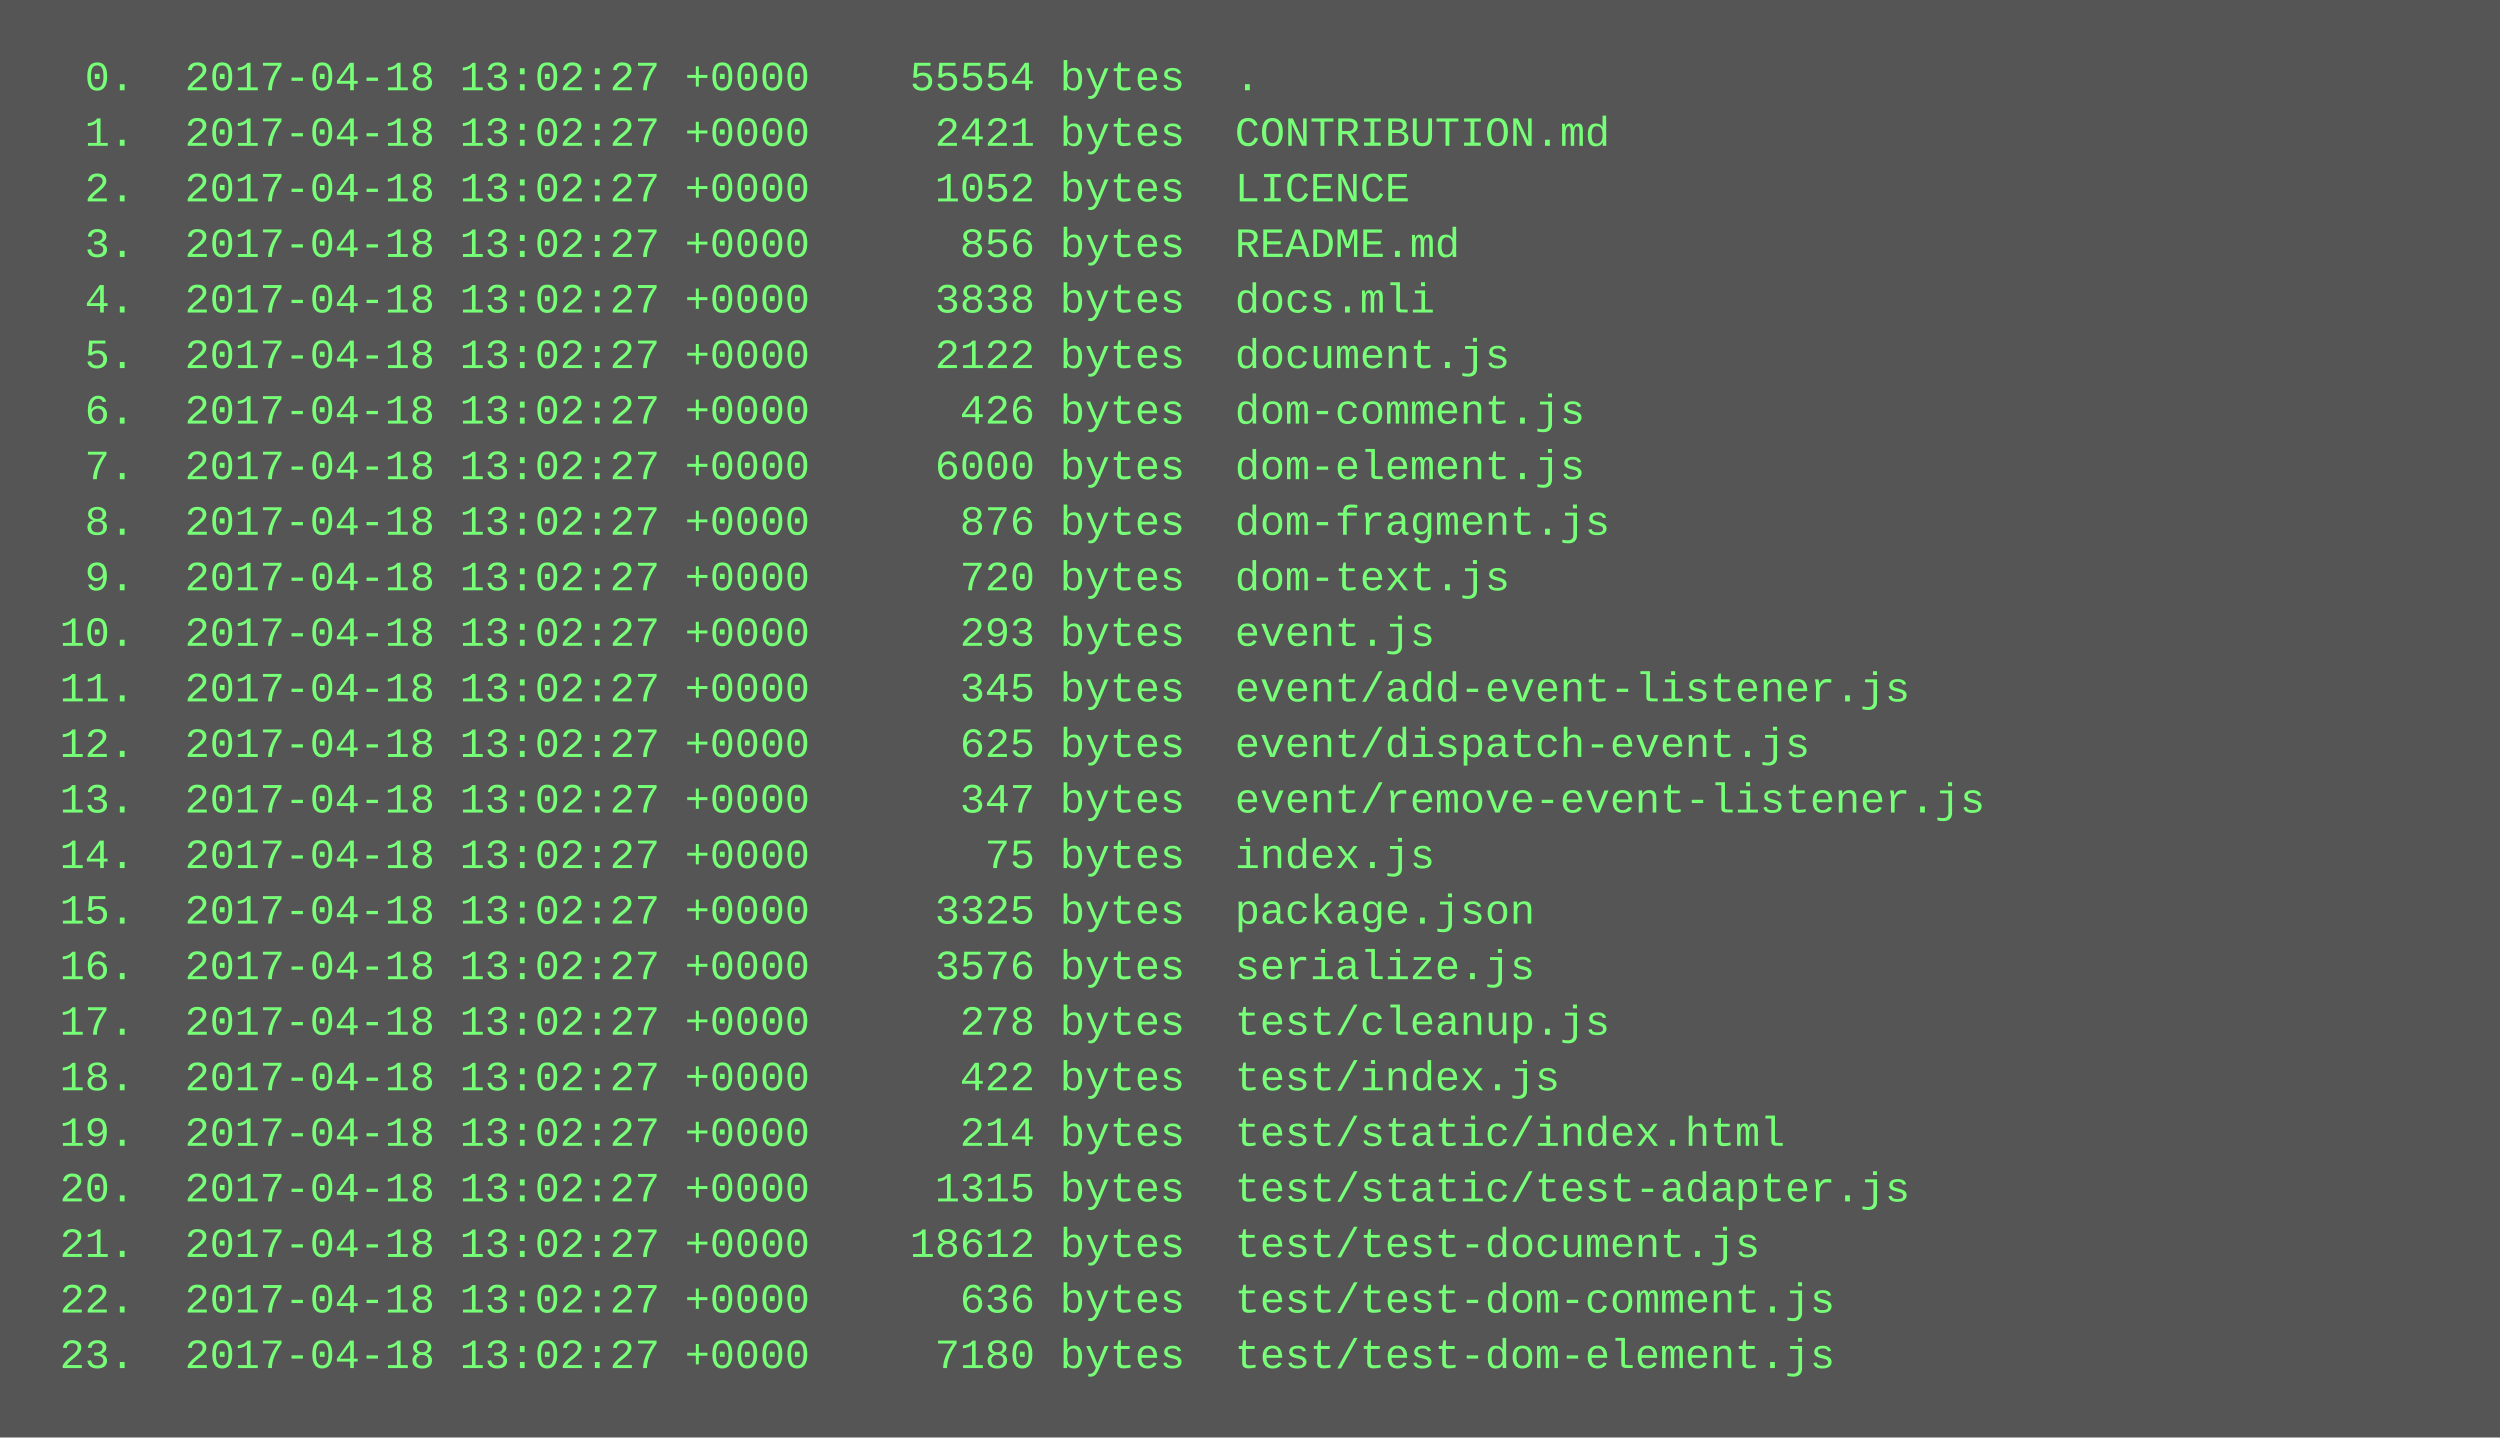
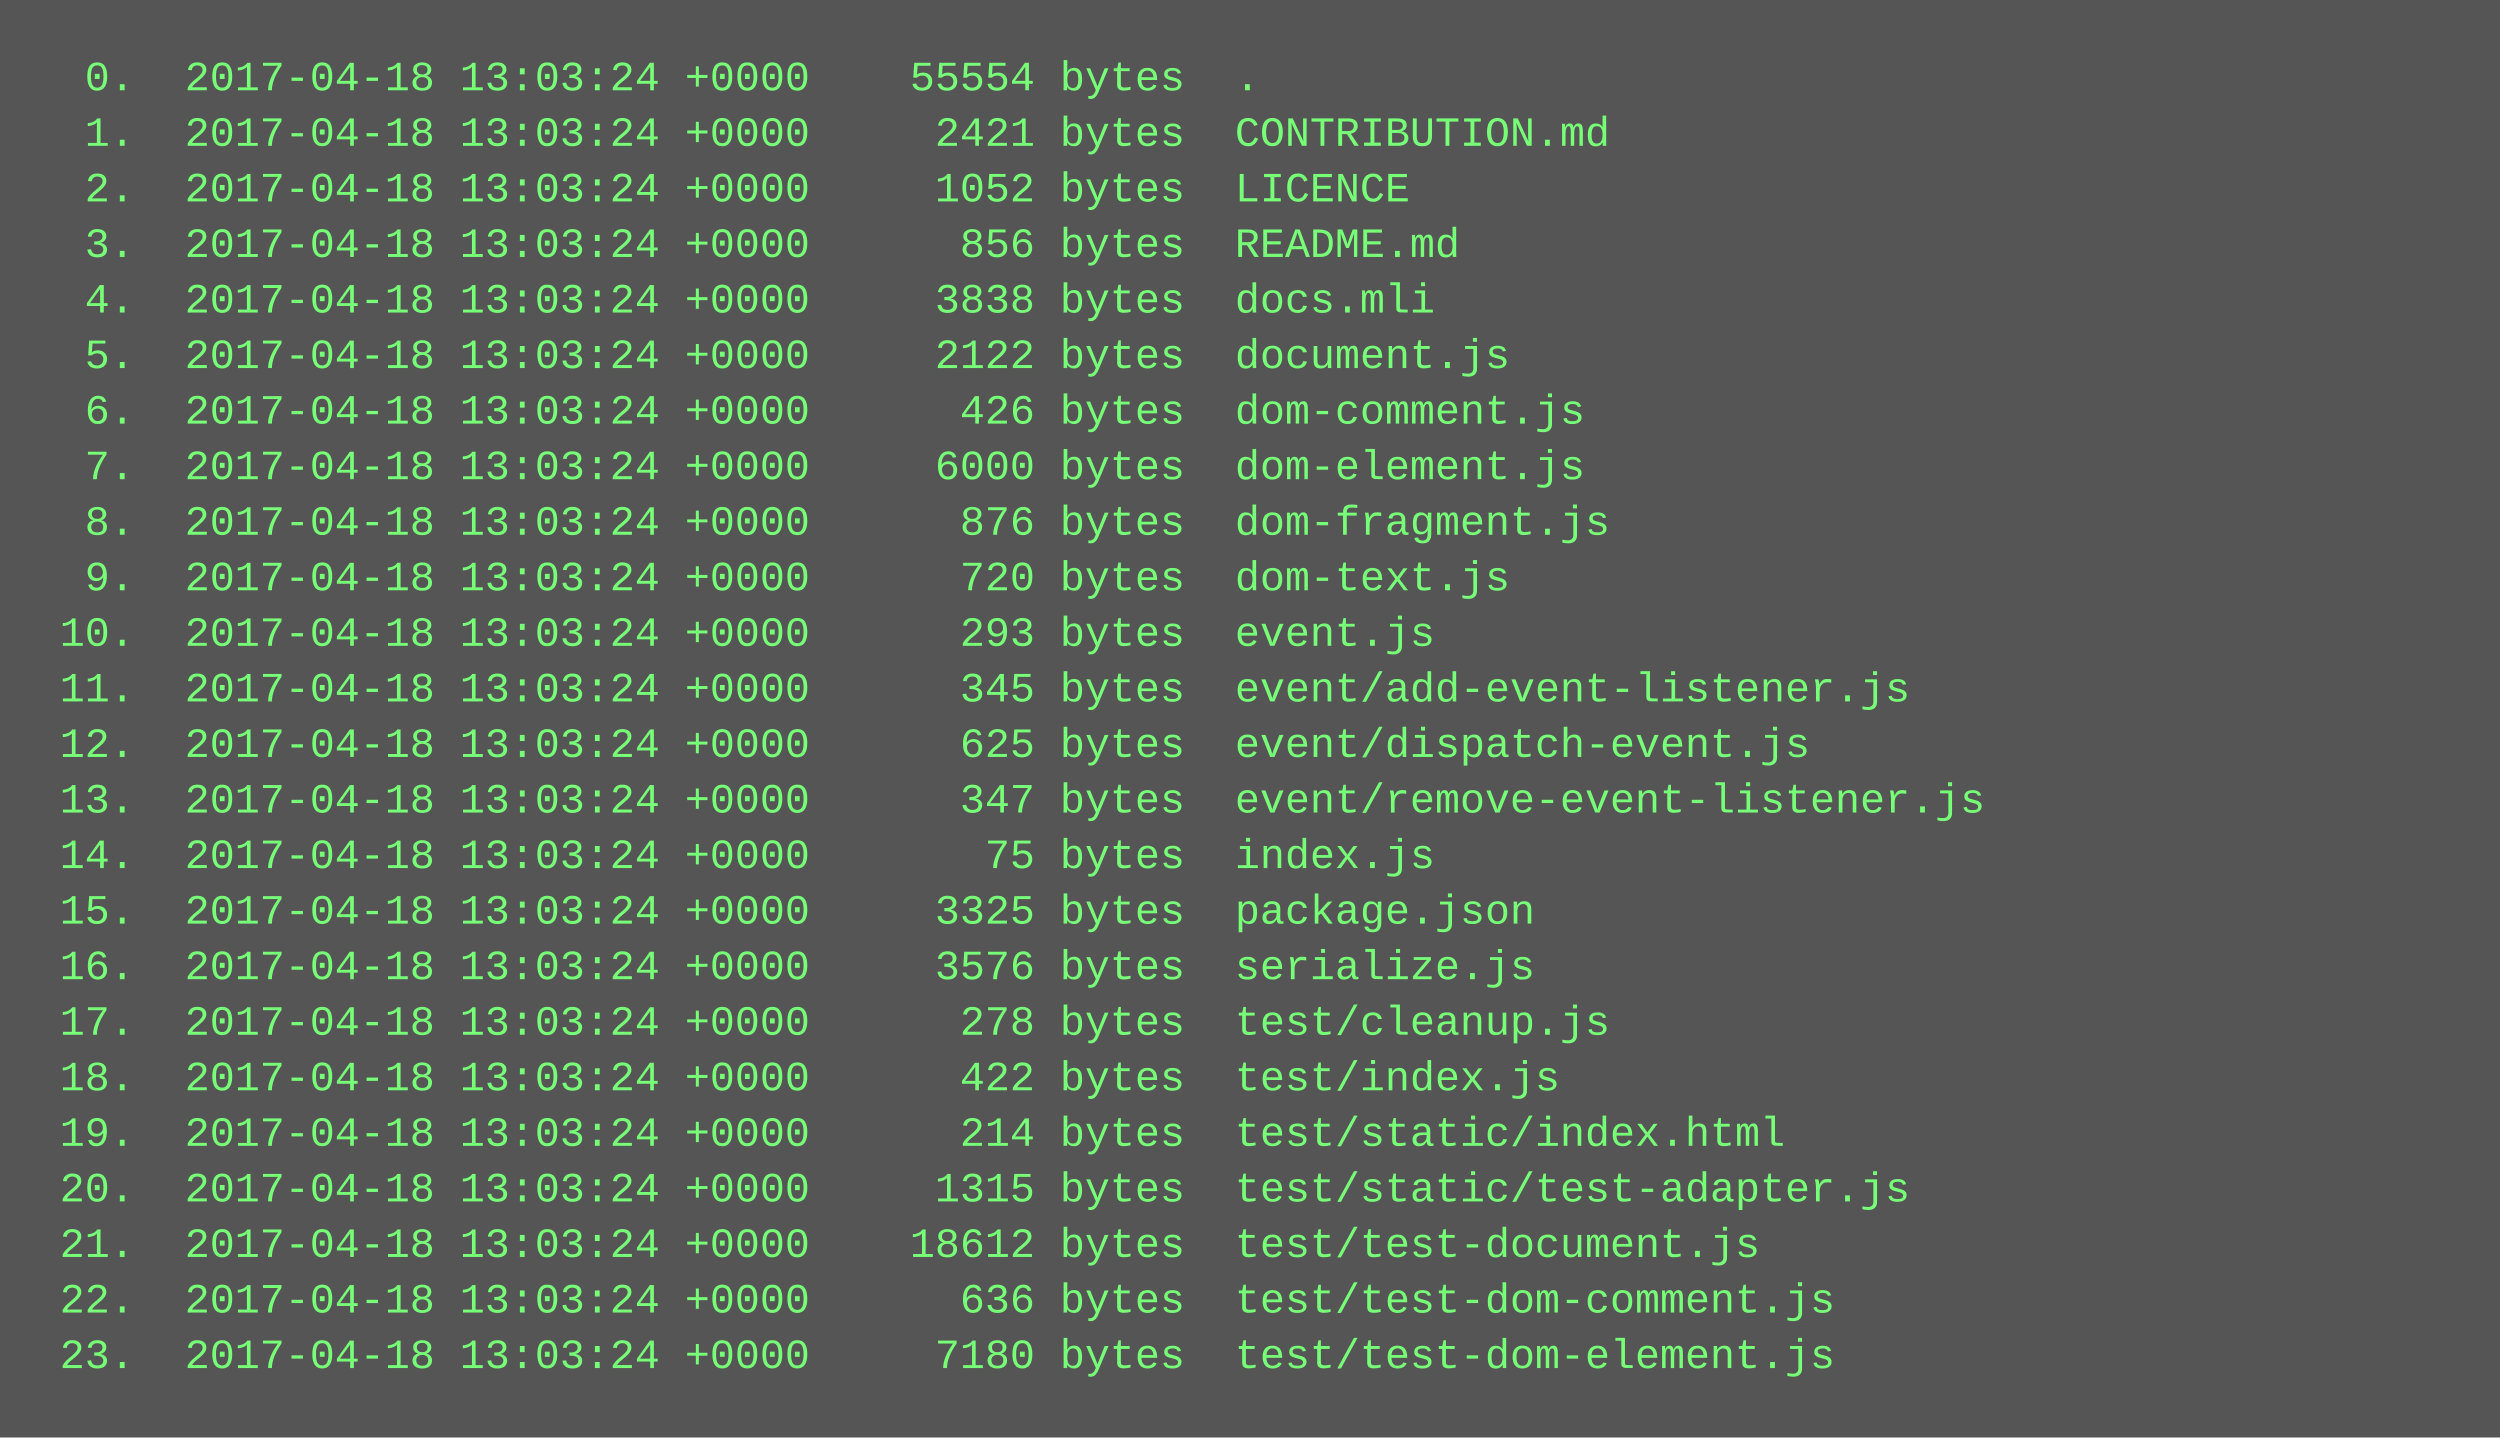
<svg xmlns="http://www.w3.org/2000/svg" height="414" width="720">
  <rect height="414" fill="#555" width="720" />
  <text fill="#7f7" font-family="Courier New" font-size="12" xml:space="preserve">
-     <tspan x="10" y="26">  0.  2017-04-18 13:02:27 +0000    55554 bytes  .</tspan>
-     <tspan x="10" y="42">  1.  2017-04-18 13:02:27 +0000     2421 bytes  CONTRIBUTION.md</tspan>
-     <tspan x="10" y="58">  2.  2017-04-18 13:02:27 +0000     1052 bytes  LICENCE</tspan>
-     <tspan x="10" y="74">  3.  2017-04-18 13:02:27 +0000      856 bytes  README.md</tspan>
-     <tspan x="10" y="90">  4.  2017-04-18 13:02:27 +0000     3838 bytes  docs.mli</tspan>
-     <tspan x="10" y="106">  5.  2017-04-18 13:02:27 +0000     2122 bytes  document.js</tspan>
-     <tspan x="10" y="122">  6.  2017-04-18 13:02:27 +0000      426 bytes  dom-comment.js</tspan>
-     <tspan x="10" y="138">  7.  2017-04-18 13:02:27 +0000     6000 bytes  dom-element.js</tspan>
-     <tspan x="10" y="154">  8.  2017-04-18 13:02:27 +0000      876 bytes  dom-fragment.js</tspan>
-     <tspan x="10" y="170">  9.  2017-04-18 13:02:27 +0000      720 bytes  dom-text.js</tspan>
-     <tspan x="10" y="186"> 10.  2017-04-18 13:02:27 +0000      293 bytes  event.js</tspan>
-     <tspan x="10" y="202"> 11.  2017-04-18 13:02:27 +0000      345 bytes  event/add-event-listener.js</tspan>
-     <tspan x="10" y="218"> 12.  2017-04-18 13:02:27 +0000      625 bytes  event/dispatch-event.js</tspan>
-     <tspan x="10" y="234"> 13.  2017-04-18 13:02:27 +0000      347 bytes  event/remove-event-listener.js</tspan>
-     <tspan x="10" y="250"> 14.  2017-04-18 13:02:27 +0000       75 bytes  index.js</tspan>
-     <tspan x="10" y="266"> 15.  2017-04-18 13:02:27 +0000     3325 bytes  package.json</tspan>
-     <tspan x="10" y="282"> 16.  2017-04-18 13:02:27 +0000     3576 bytes  serialize.js</tspan>
-     <tspan x="10" y="298"> 17.  2017-04-18 13:02:27 +0000      278 bytes  test/cleanup.js</tspan>
-     <tspan x="10" y="314"> 18.  2017-04-18 13:02:27 +0000      422 bytes  test/index.js</tspan>
-     <tspan x="10" y="330"> 19.  2017-04-18 13:02:27 +0000      214 bytes  test/static/index.html</tspan>
-     <tspan x="10" y="346"> 20.  2017-04-18 13:02:27 +0000     1315 bytes  test/static/test-adapter.js</tspan>
-     <tspan x="10" y="362"> 21.  2017-04-18 13:02:27 +0000    18612 bytes  test/test-document.js</tspan>
-     <tspan x="10" y="378"> 22.  2017-04-18 13:02:27 +0000      636 bytes  test/test-dom-comment.js</tspan>
-     <tspan x="10" y="394"> 23.  2017-04-18 13:02:27 +0000     7180 bytes  test/test-dom-element.js</tspan>
+     <tspan x="10" y="26">  0.  2017-04-18 13:03:24 +0000    55554 bytes  .</tspan>
+     <tspan x="10" y="42">  1.  2017-04-18 13:03:24 +0000     2421 bytes  CONTRIBUTION.md</tspan>
+     <tspan x="10" y="58">  2.  2017-04-18 13:03:24 +0000     1052 bytes  LICENCE</tspan>
+     <tspan x="10" y="74">  3.  2017-04-18 13:03:24 +0000      856 bytes  README.md</tspan>
+     <tspan x="10" y="90">  4.  2017-04-18 13:03:24 +0000     3838 bytes  docs.mli</tspan>
+     <tspan x="10" y="106">  5.  2017-04-18 13:03:24 +0000     2122 bytes  document.js</tspan>
+     <tspan x="10" y="122">  6.  2017-04-18 13:03:24 +0000      426 bytes  dom-comment.js</tspan>
+     <tspan x="10" y="138">  7.  2017-04-18 13:03:24 +0000     6000 bytes  dom-element.js</tspan>
+     <tspan x="10" y="154">  8.  2017-04-18 13:03:24 +0000      876 bytes  dom-fragment.js</tspan>
+     <tspan x="10" y="170">  9.  2017-04-18 13:03:24 +0000      720 bytes  dom-text.js</tspan>
+     <tspan x="10" y="186"> 10.  2017-04-18 13:03:24 +0000      293 bytes  event.js</tspan>
+     <tspan x="10" y="202"> 11.  2017-04-18 13:03:24 +0000      345 bytes  event/add-event-listener.js</tspan>
+     <tspan x="10" y="218"> 12.  2017-04-18 13:03:24 +0000      625 bytes  event/dispatch-event.js</tspan>
+     <tspan x="10" y="234"> 13.  2017-04-18 13:03:24 +0000      347 bytes  event/remove-event-listener.js</tspan>
+     <tspan x="10" y="250"> 14.  2017-04-18 13:03:24 +0000       75 bytes  index.js</tspan>
+     <tspan x="10" y="266"> 15.  2017-04-18 13:03:24 +0000     3325 bytes  package.json</tspan>
+     <tspan x="10" y="282"> 16.  2017-04-18 13:03:24 +0000     3576 bytes  serialize.js</tspan>
+     <tspan x="10" y="298"> 17.  2017-04-18 13:03:24 +0000      278 bytes  test/cleanup.js</tspan>
+     <tspan x="10" y="314"> 18.  2017-04-18 13:03:24 +0000      422 bytes  test/index.js</tspan>
+     <tspan x="10" y="330"> 19.  2017-04-18 13:03:24 +0000      214 bytes  test/static/index.html</tspan>
+     <tspan x="10" y="346"> 20.  2017-04-18 13:03:24 +0000     1315 bytes  test/static/test-adapter.js</tspan>
+     <tspan x="10" y="362"> 21.  2017-04-18 13:03:24 +0000    18612 bytes  test/test-document.js</tspan>
+     <tspan x="10" y="378"> 22.  2017-04-18 13:03:24 +0000      636 bytes  test/test-dom-comment.js</tspan>
+     <tspan x="10" y="394"> 23.  2017-04-18 13:03:24 +0000     7180 bytes  test/test-dom-element.js</tspan>
  </text>
</svg>
